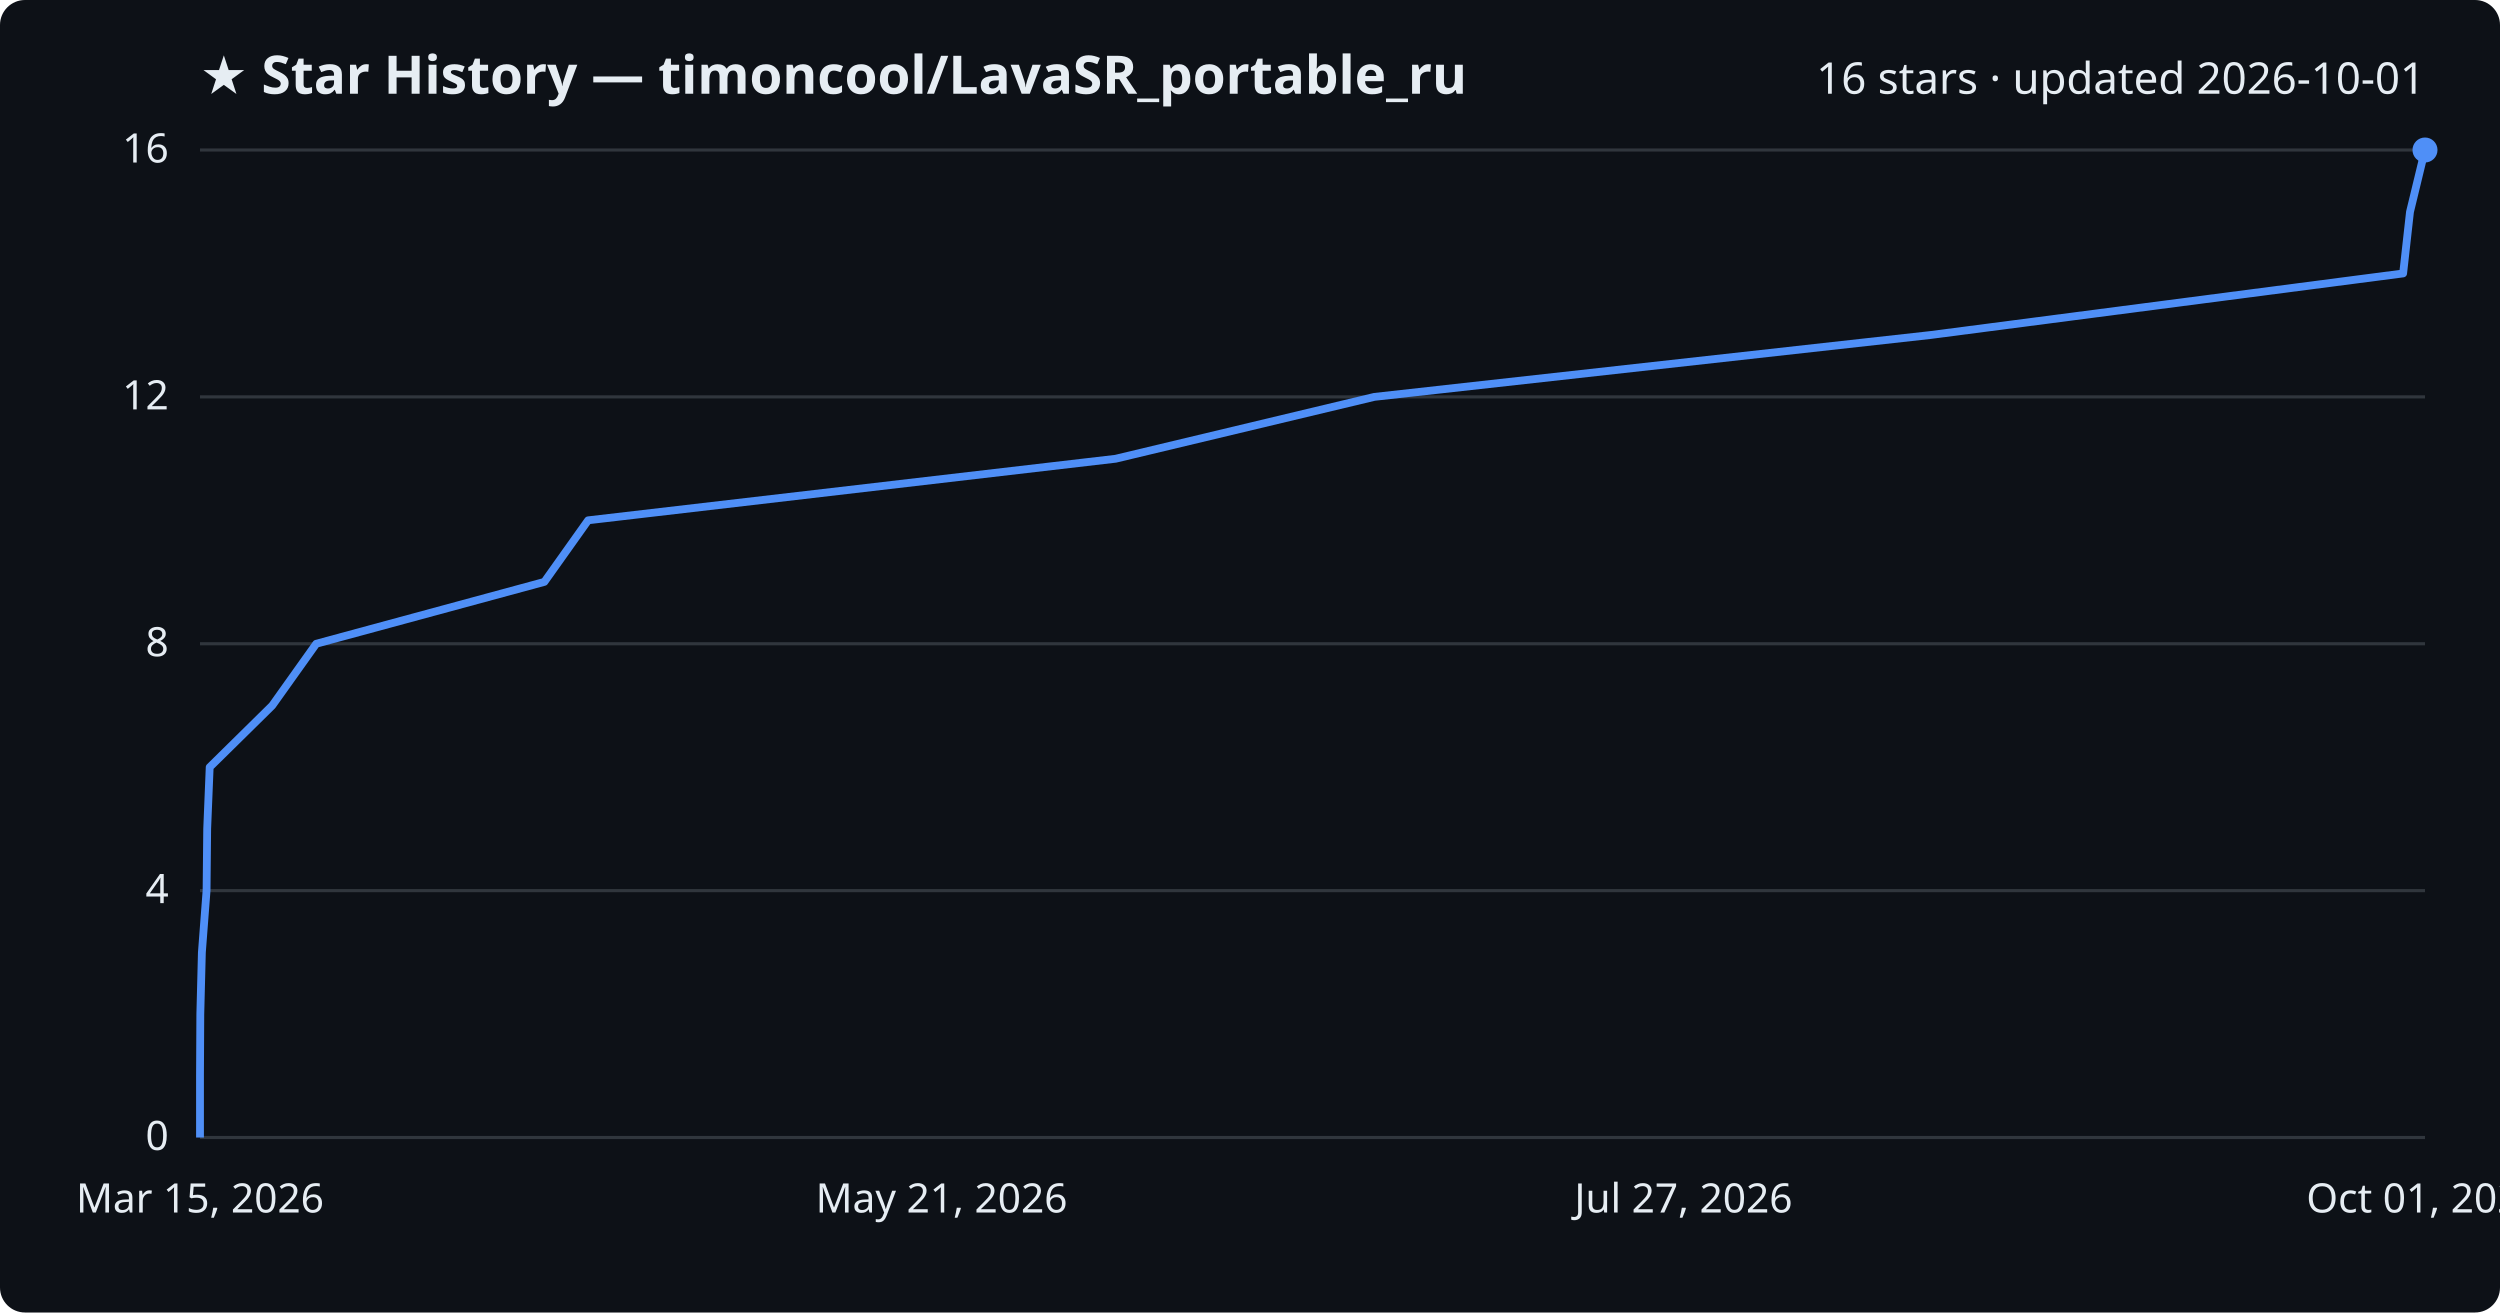
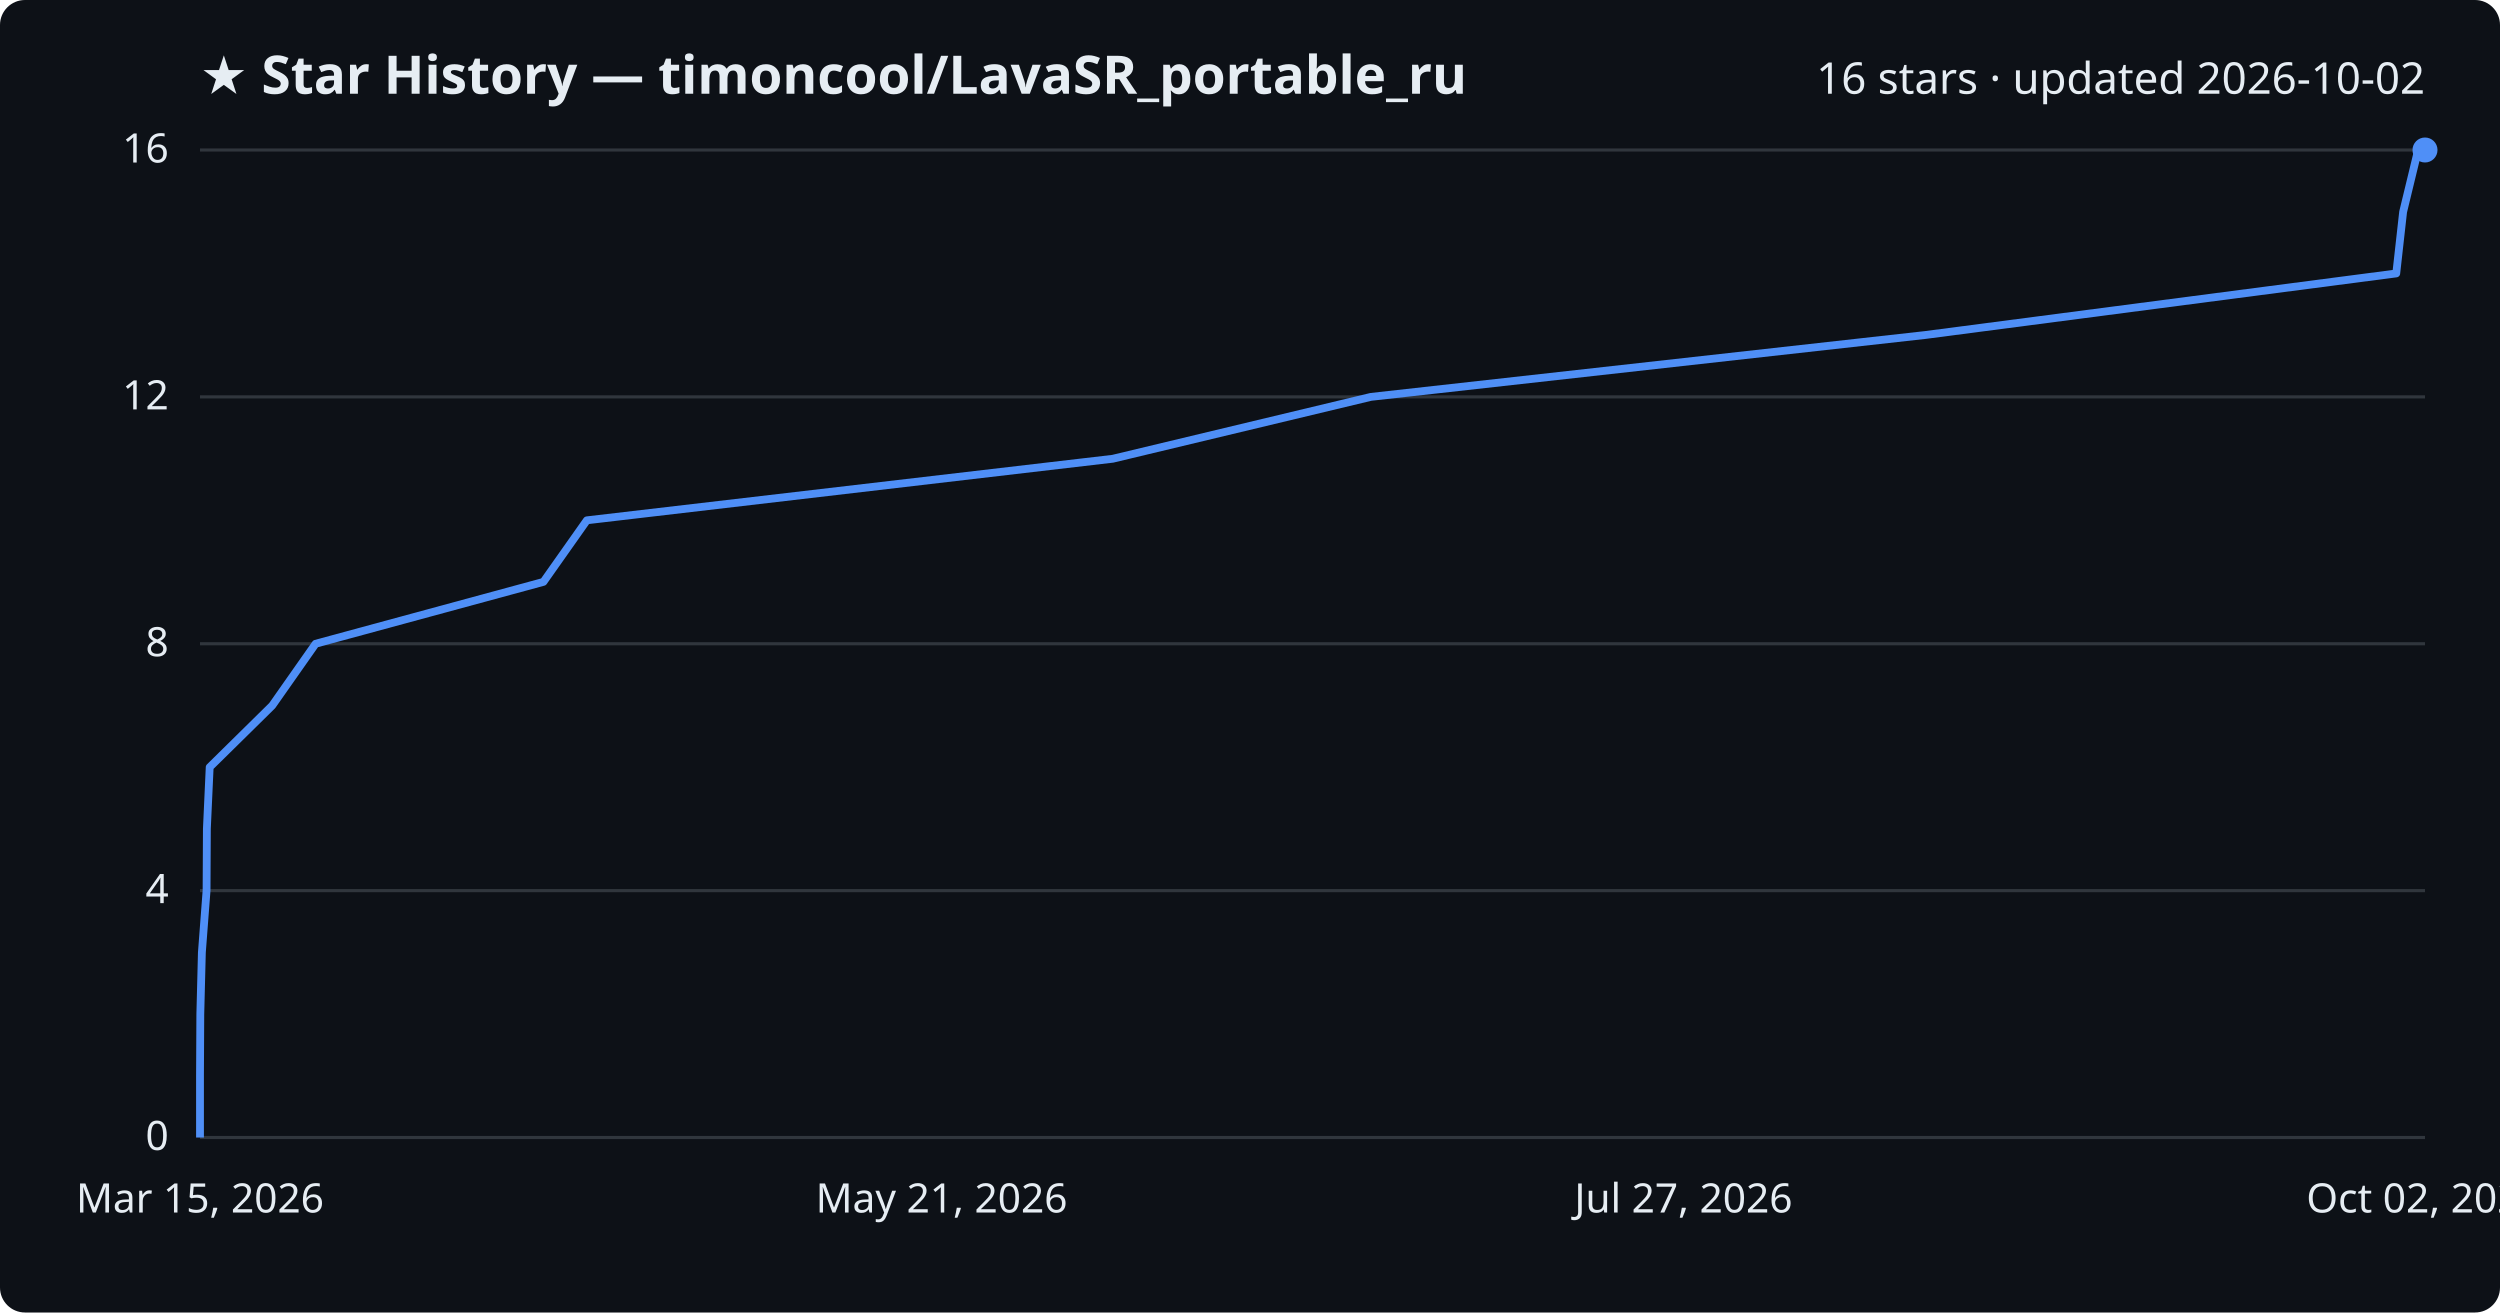
<svg xmlns="http://www.w3.org/2000/svg" viewBox="0 0 800 420" font-family="Segoe UI, sans-serif">
  <rect width="800" height="420" fill="#0d1117" rx="8" />
  <text x="64" y="30" fill="#e6edf3" font-size="17" font-weight="700">★ Star History — timoncool/LavaSR_portable_ru</text>
-   <text x="776" y="30" fill="#e6edf3" font-size="14" text-anchor="end">16 stars · updated 2026-10-01</text>
+   <text x="776" y="30" fill="#e6edf3" font-size="14" text-anchor="end">16 stars · updated 2026-10-02</text>
  <line x1="64" y1="364.0" x2="776" y2="364.0" stroke="#30363d" stroke-width="1" />
  <text x="54" y="368.0" fill="#e6edf3" font-size="13" text-anchor="end">0</text>
  <line x1="64" y1="285.0" x2="776" y2="285.0" stroke="#30363d" stroke-width="1" />
  <text x="54" y="289.0" fill="#e6edf3" font-size="13" text-anchor="end">4</text>
  <line x1="64" y1="206.0" x2="776" y2="206.0" stroke="#30363d" stroke-width="1" />
  <text x="54" y="210.0" fill="#e6edf3" font-size="13" text-anchor="end">8</text>
  <line x1="64" y1="127.0" x2="776" y2="127.0" stroke="#30363d" stroke-width="1" />
  <text x="54" y="131.0" fill="#e6edf3" font-size="13" text-anchor="end">12</text>
  <line x1="64" y1="48.0" x2="776" y2="48.0" stroke="#30363d" stroke-width="1" />
  <text x="54" y="52.0" fill="#e6edf3" font-size="13" text-anchor="end">16</text>
-   <path d="M64.0,364.0 L64.0,344.2 L64.1,324.5 L64.6,304.8 L66.1,285.0 L66.3,265.2 L67.1,245.5 L87.1,225.8 L101.2,206.0 L174.2,186.2 L188.2,166.5 L357.0,146.8 L439.8,127.0 L617.8,107.2 L769.0,87.5 L771.2,67.8 L776.0,48.0 L776.0,48.0" fill="none" stroke="#4f8ff7" stroke-width="2.5" stroke-linejoin="round" />
+   <path d="M64.0,364.0 L64.0,344.2 L64.1,324.5 L64.6,304.8 L66.1,285.0 L66.2,265.2 L67.1,245.5 L87.1,225.8 L101.0,206.0 L173.9,186.2 L187.8,166.5 L356.1,146.8 L438.7,127.0 L616.1,107.2 L766.8,87.5 L769.0,67.8 L773.8,48.0 L776.0,48.0" fill="none" stroke="#4f8ff7" stroke-width="2.5" stroke-linejoin="round" />
  <circle cx="776.0" cy="48.0" r="4" fill="#4f8ff7" />
  <text x="64.0" y="388" fill="#e6edf3" font-size="13" text-anchor="middle">Mar 15, 2026</text>
  <text x="301.3" y="388" fill="#e6edf3" font-size="13" text-anchor="middle">May 21, 2026</text>
  <text x="538.7" y="388" fill="#e6edf3" font-size="13" text-anchor="middle">Jul 27, 2026</text>
-   <text x="776.0" y="388" fill="#e6edf3" font-size="13" text-anchor="middle">Oct 01, 2026</text>
+   <text x="776.0" y="388" fill="#e6edf3" font-size="13" text-anchor="middle">Oct 02, 2026</text>
</svg>
